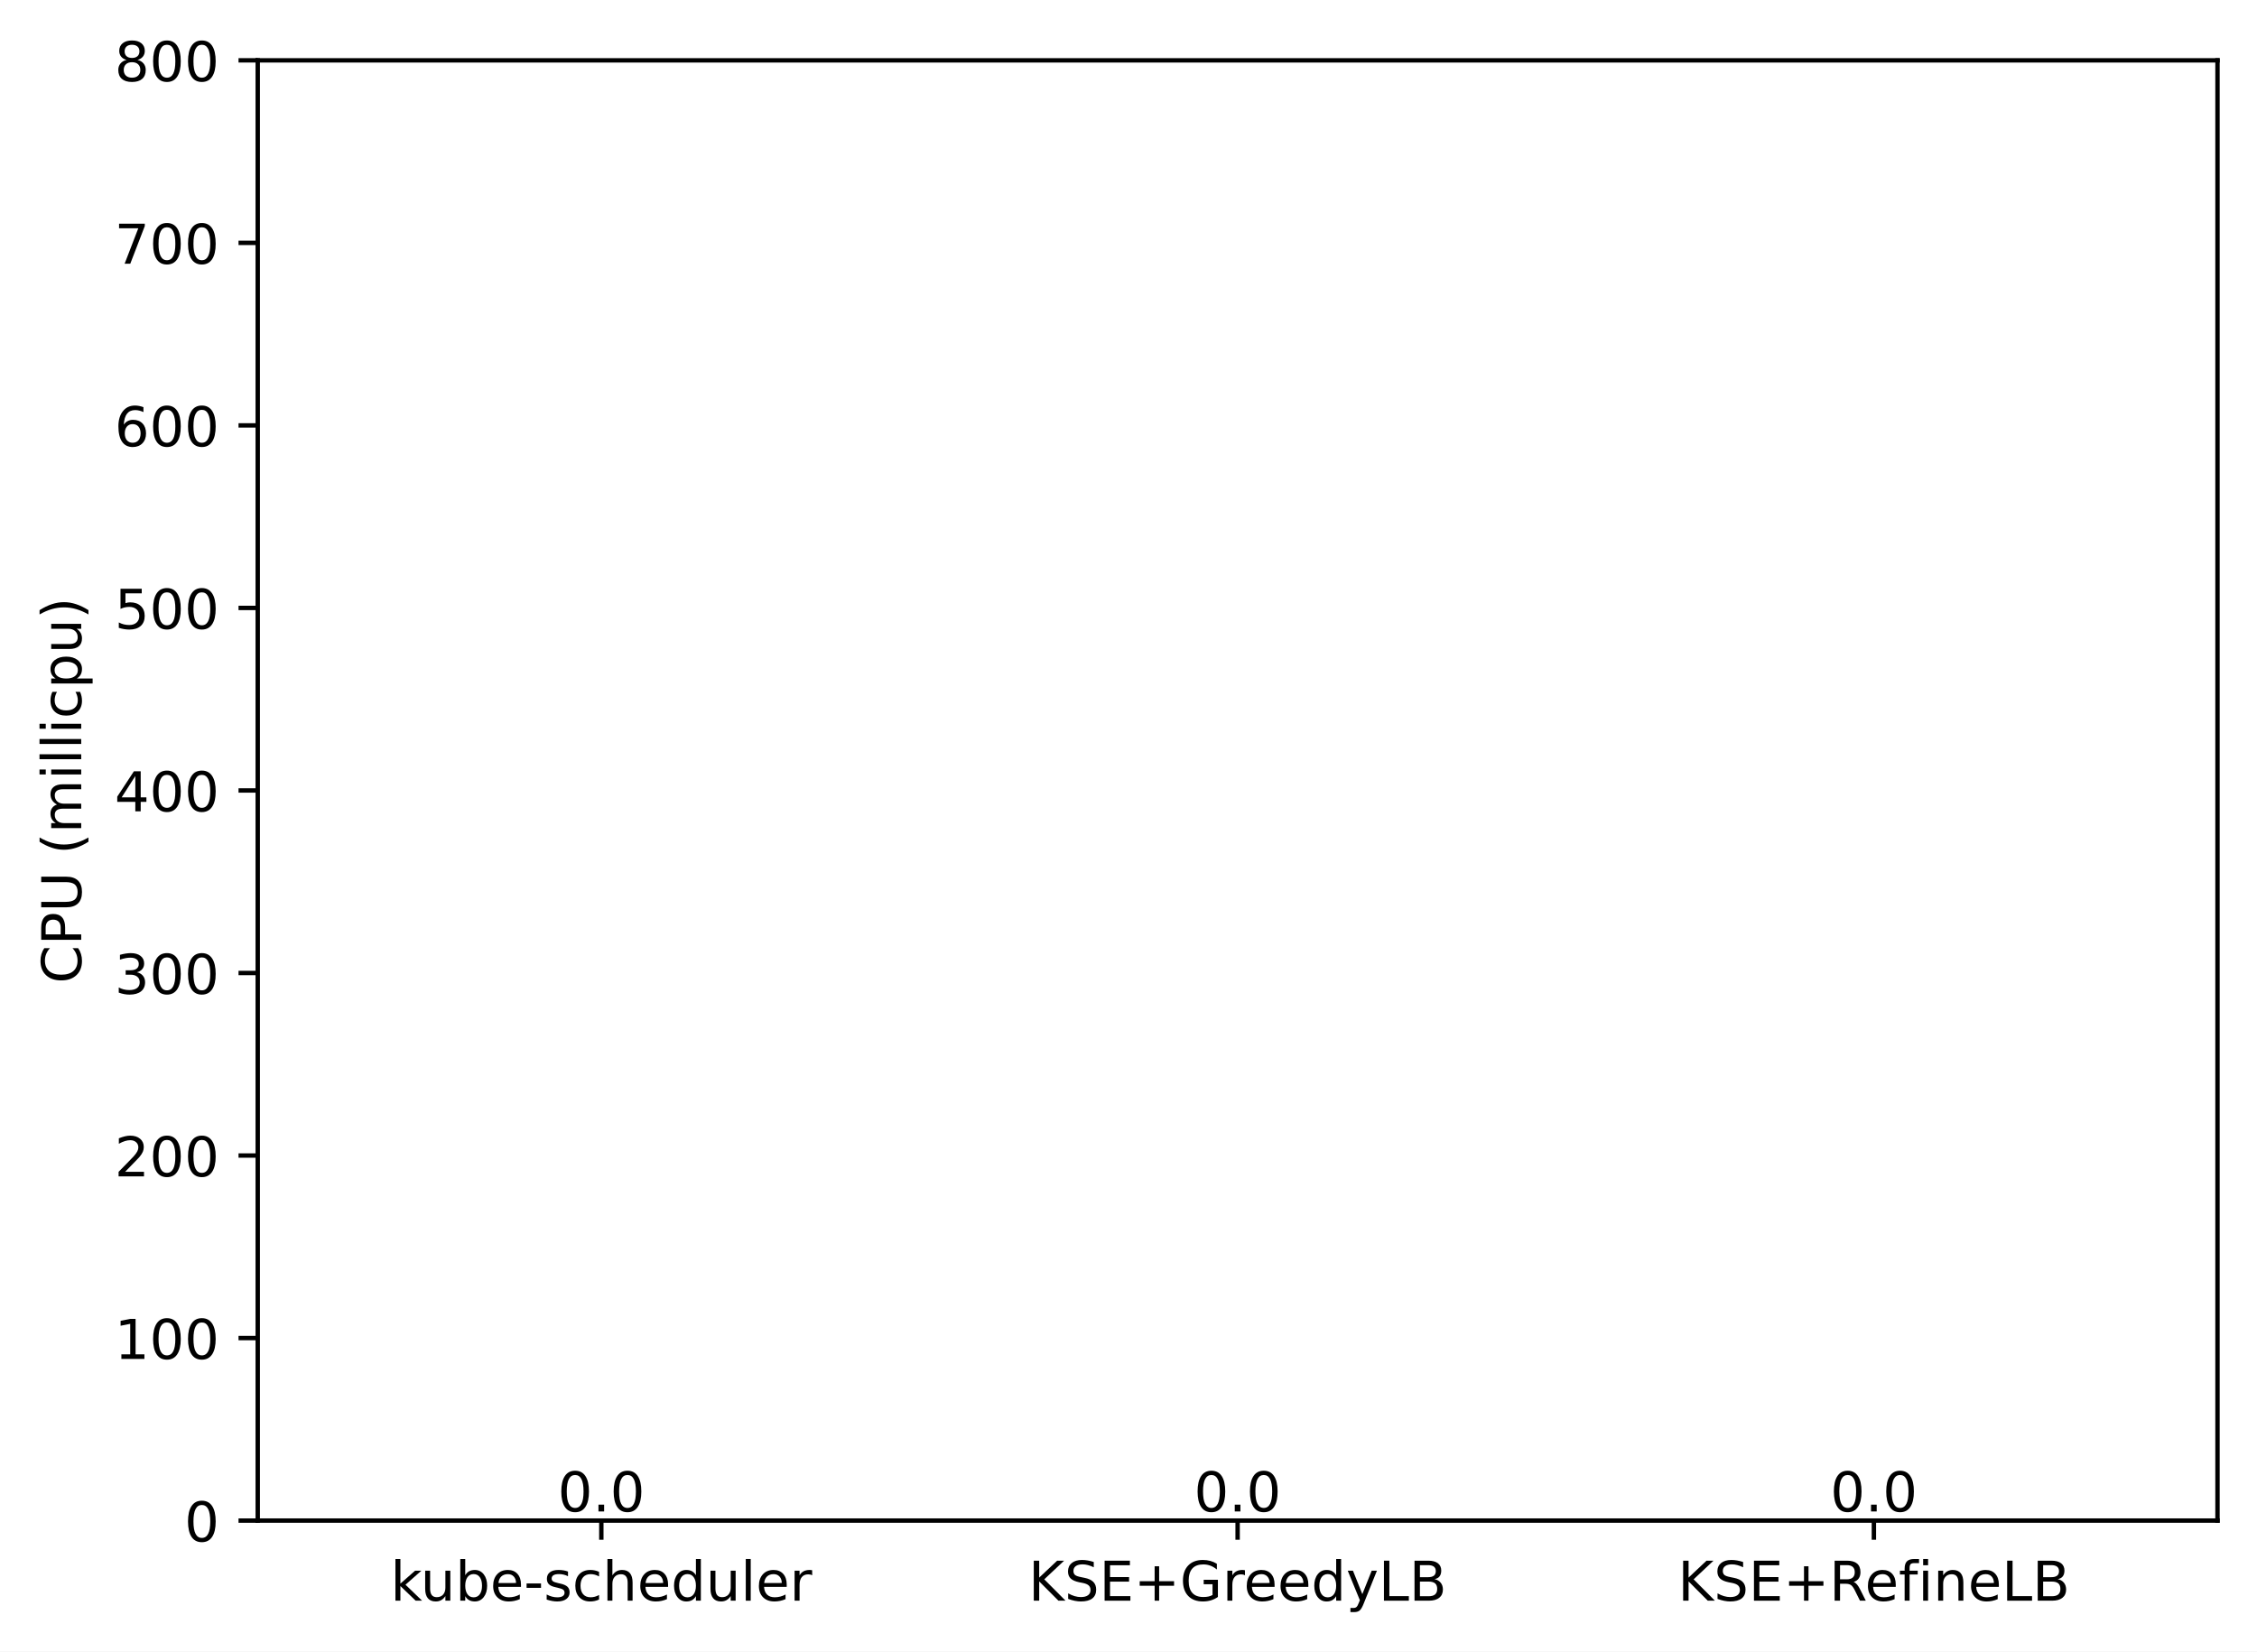
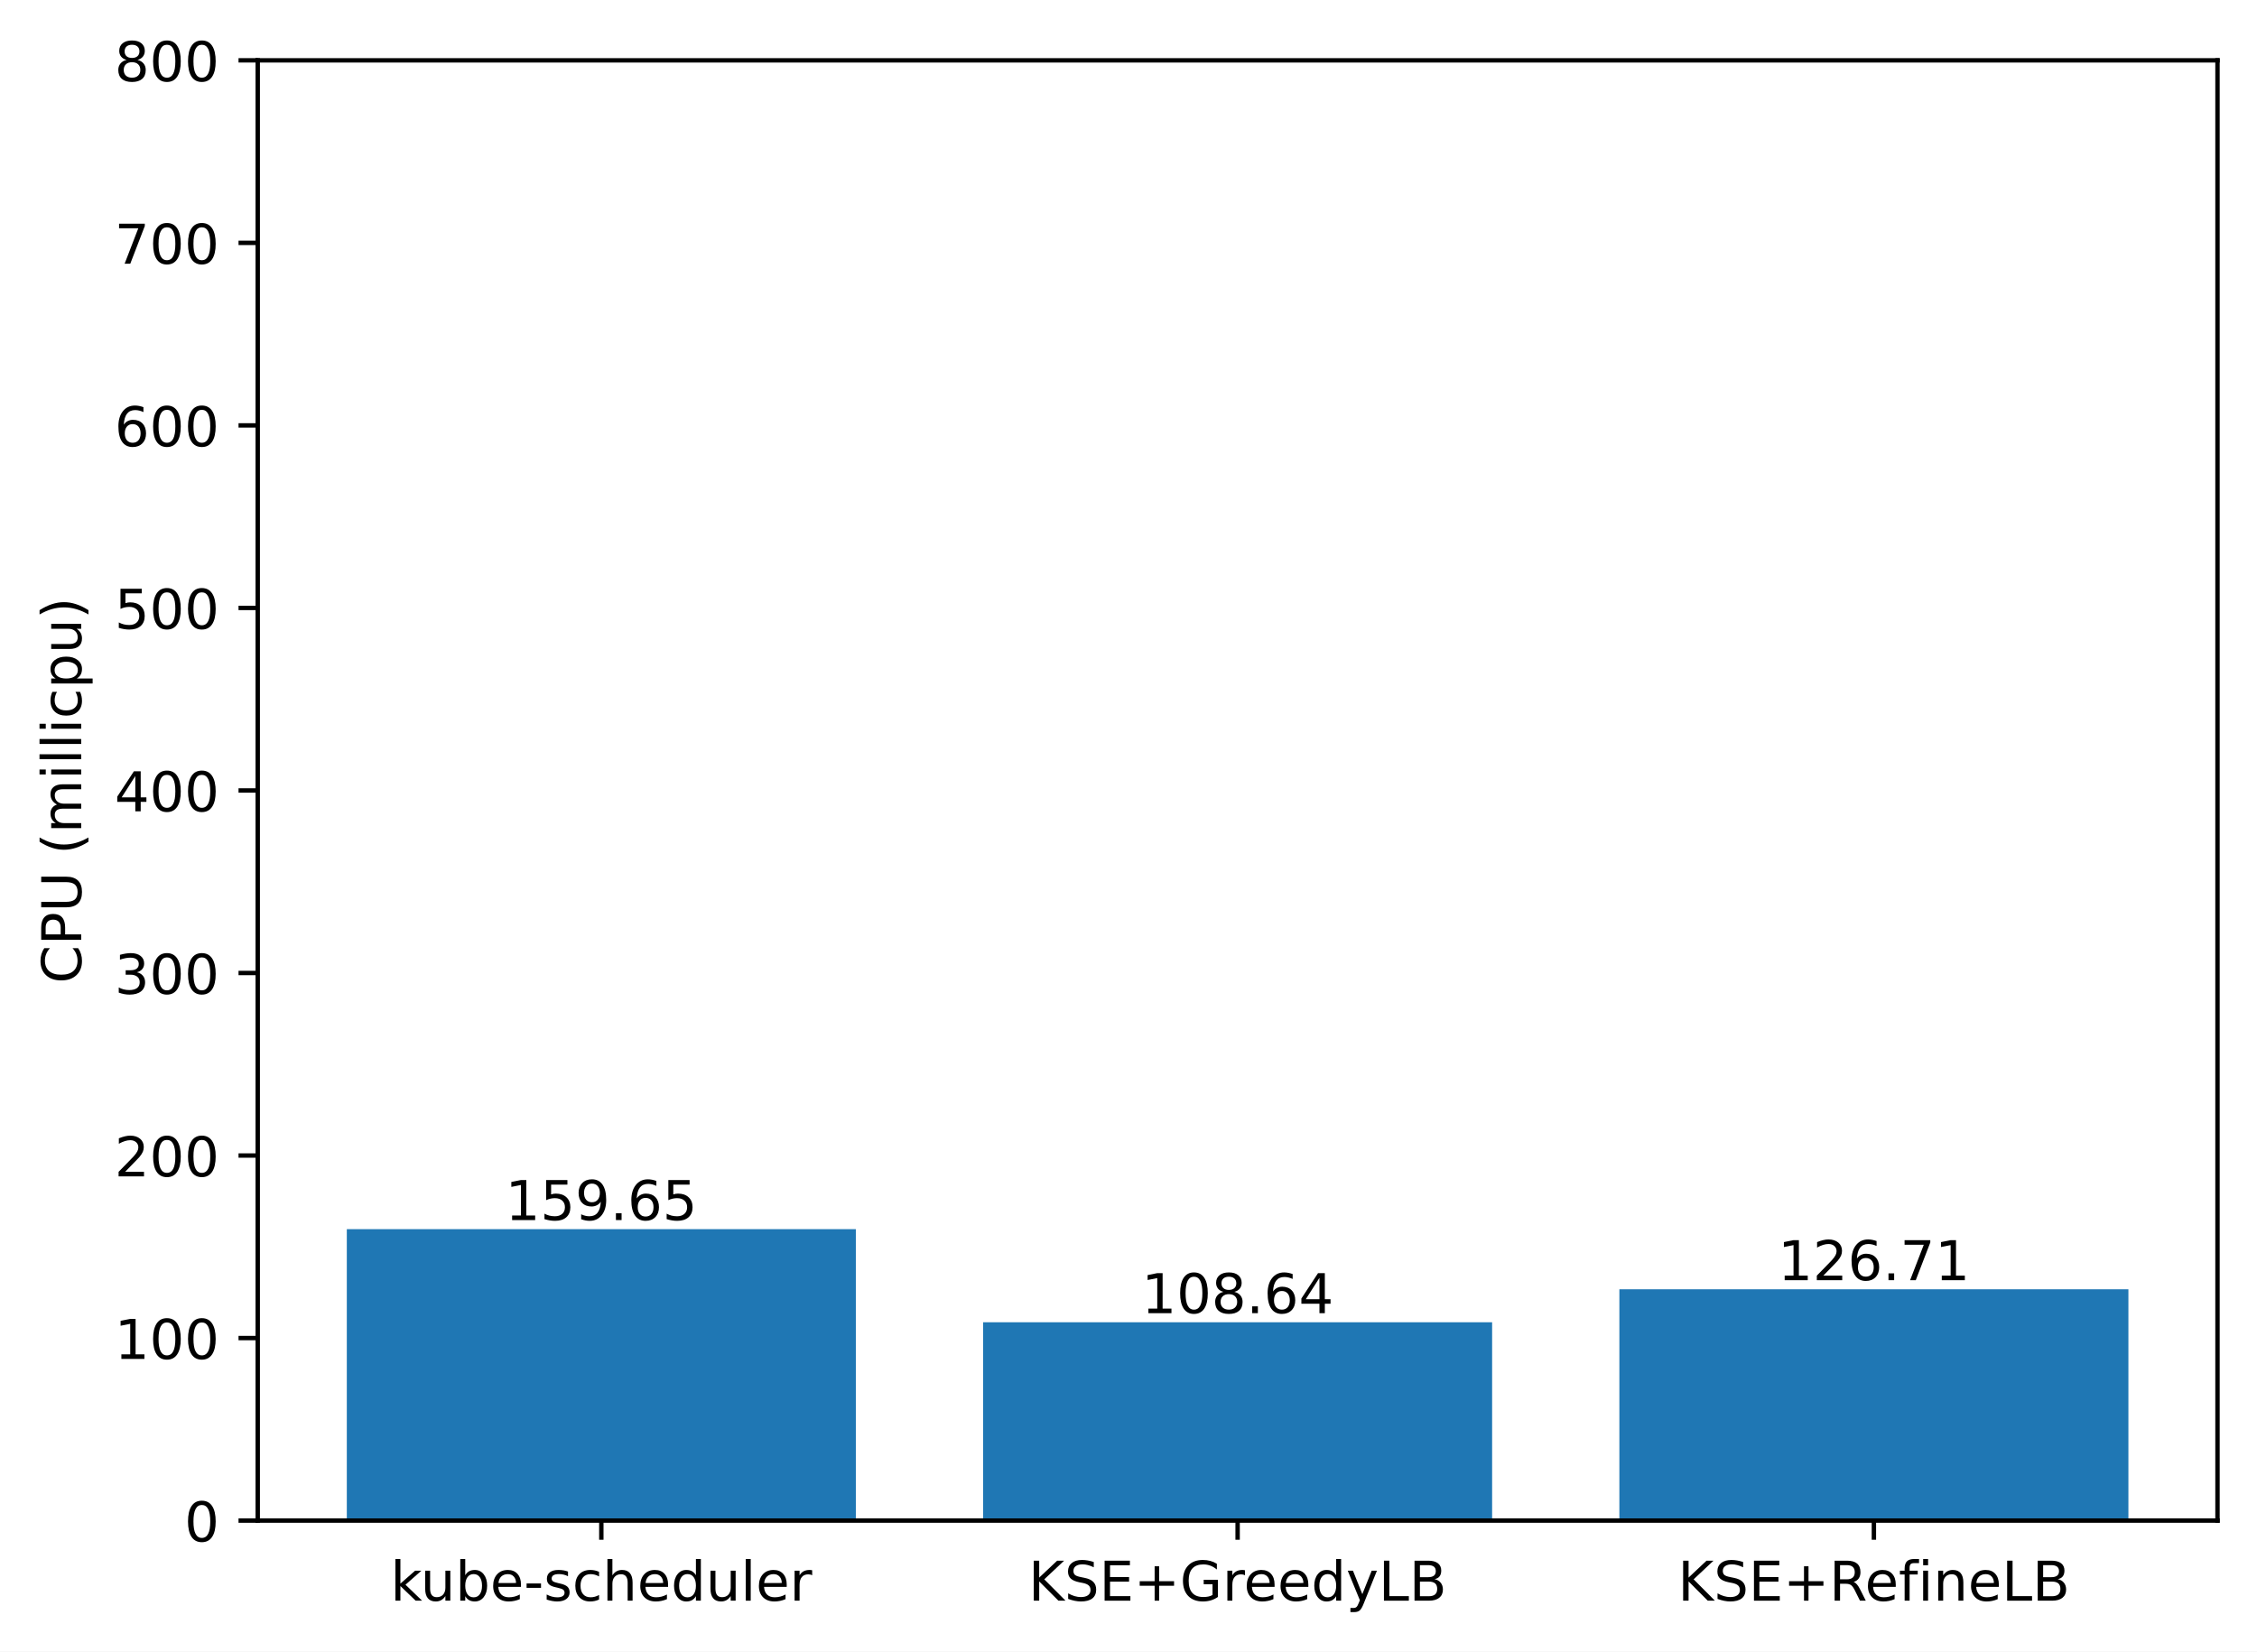
<svg xmlns="http://www.w3.org/2000/svg" xmlns:xlink="http://www.w3.org/1999/xlink" width="411.286pt" height="300.989pt" viewBox="0 0 411.286 300.989" version="1.1">
  <defs>
    <style type="text/css">*{stroke-linejoin: round; stroke-linecap: butt}</style>
  </defs>
  <g id="figure_1">
    <g id="patch_1">
      <path d="M 0 300.989  L 411.286 300.989  L 411.286 0  L 0 0  z " style="fill: #ffffff" />
    </g>
    <g id="axes_1">
      <g id="patch_2">
        <path d="M 46.966 277.111  L 404.086 277.111  L 404.086 10.999  L 46.966 10.999  z " style="fill: #ffffff" />
      </g>
      <g id="patch_3">
-         <path d="M 63.198 277.111  L 155.957 277.111  L 155.957 277.111  L 63.198 277.111  z " clip-path="url(#p67e3420549)" style="fill: #1f77b4" />
+         <path d="M 63.198 277.111  L 155.957 277.111  L 155.957 224.005  L 63.198 224.005  z " clip-path="url(#p31a7a16aee)" style="fill: #1f77b4" />
      </g>
      <g id="patch_4">
-         <path d="M 179.146 277.111  L 271.905 277.111  L 271.905 277.111  L 179.146 277.111  z " clip-path="url(#p67e3420549)" style="fill: #1f77b4" />
+         <path d="M 179.146 277.111  L 271.905 277.111  L 271.905 240.973  L 179.146 240.973  z " clip-path="url(#p31a7a16aee)" style="fill: #1f77b4" />
      </g>
      <g id="patch_5">
-         <path d="M 295.094 277.111  L 387.853 277.111  L 387.853 277.111  L 295.094 277.111  z " clip-path="url(#p67e3420549)" style="fill: #1f77b4" />
+         <path d="M 295.094 277.111  L 387.853 277.111  L 387.853 234.962  L 295.094 234.962  z " clip-path="url(#p31a7a16aee)" style="fill: #1f77b4" />
      </g>
      <g id="matplotlib.axis_1">
        <g id="xtick_1">
          <g id="line2d_1">
            <defs>
-               <path id="m4017260589" d="M 0 0  L 0 3.5  " style="stroke: #000000; stroke-width: 0.8" />
+               <path id="m5f2af4ad86" d="M 0 0  L 0 3.5  " style="stroke: #000000; stroke-width: 0.8" />
            </defs>
            <g>
-               <use xlink:href="#m4017260589" x="109.578" y="277.111" style="stroke: #000000; stroke-width: 0.8" />
+               <use xlink:href="#m5f2af4ad86" x="109.578" y="277.111" style="stroke: #000000; stroke-width: 0.8" />
            </g>
          </g>
          <g id="text_1">
            <g transform="translate(71.15179 291.7097)scale(0.1 -0.1)">
              <defs>
                <path id="DejaVuSans-6b" d="M 581 4863  L 1159 4863  L 1159 1991  L 2875 3500  L 3609 3500  L 1753 1863  L 3688 0  L 2938 0  L 1159 1709  L 1159 0  L 581 0  L 581 4863  z " transform="scale(0.015625)" />
                <path id="DejaVuSans-75" d="M 544 1381  L 544 3500  L 1119 3500  L 1119 1403  Q 1119 906 1312 657  Q 1506 409 1894 409  Q 2359 409 2629 706  Q 2900 1003 2900 1516  L 2900 3500  L 3475 3500  L 3475 0  L 2900 0  L 2900 538  Q 2691 219 2414 64  Q 2138 -91 1772 -91  Q 1169 -91 856 284  Q 544 659 544 1381  z M 1991 3584  L 1991 3584  z " transform="scale(0.015625)" />
                <path id="DejaVuSans-62" d="M 3116 1747  Q 3116 2381 2855 2742  Q 2594 3103 2138 3103  Q 1681 3103 1420 2742  Q 1159 2381 1159 1747  Q 1159 1113 1420 752  Q 1681 391 2138 391  Q 2594 391 2855 752  Q 3116 1113 3116 1747  z M 1159 2969  Q 1341 3281 1617 3432  Q 1894 3584 2278 3584  Q 2916 3584 3314 3078  Q 3713 2572 3713 1747  Q 3713 922 3314 415  Q 2916 -91 2278 -91  Q 1894 -91 1617 61  Q 1341 213 1159 525  L 1159 0  L 581 0  L 581 4863  L 1159 4863  L 1159 2969  z " transform="scale(0.015625)" />
                <path id="DejaVuSans-65" d="M 3597 1894  L 3597 1613  L 953 1613  Q 991 1019 1311 708  Q 1631 397 2203 397  Q 2534 397 2845 478  Q 3156 559 3463 722  L 3463 178  Q 3153 47 2828 -22  Q 2503 -91 2169 -91  Q 1331 -91 842 396  Q 353 884 353 1716  Q 353 2575 817 3079  Q 1281 3584 2069 3584  Q 2775 3584 3186 3129  Q 3597 2675 3597 1894  z M 3022 2063  Q 3016 2534 2758 2815  Q 2500 3097 2075 3097  Q 1594 3097 1305 2825  Q 1016 2553 972 2059  L 3022 2063  z " transform="scale(0.015625)" />
                <path id="DejaVuSans-2d" d="M 313 2009  L 1997 2009  L 1997 1497  L 313 1497  L 313 2009  z " transform="scale(0.015625)" />
                <path id="DejaVuSans-73" d="M 2834 3397  L 2834 2853  Q 2591 2978 2328 3040  Q 2066 3103 1784 3103  Q 1356 3103 1142 2972  Q 928 2841 928 2578  Q 928 2378 1081 2264  Q 1234 2150 1697 2047  L 1894 2003  Q 2506 1872 2764 1633  Q 3022 1394 3022 966  Q 3022 478 2636 193  Q 2250 -91 1575 -91  Q 1294 -91 989 -36  Q 684 19 347 128  L 347 722  Q 666 556 975 473  Q 1284 391 1588 391  Q 1994 391 2212 530  Q 2431 669 2431 922  Q 2431 1156 2273 1281  Q 2116 1406 1581 1522  L 1381 1569  Q 847 1681 609 1914  Q 372 2147 372 2553  Q 372 3047 722 3315  Q 1072 3584 1716 3584  Q 2034 3584 2315 3537  Q 2597 3491 2834 3397  z " transform="scale(0.015625)" />
                <path id="DejaVuSans-63" d="M 3122 3366  L 3122 2828  Q 2878 2963 2633 3030  Q 2388 3097 2138 3097  Q 1578 3097 1268 2742  Q 959 2388 959 1747  Q 959 1106 1268 751  Q 1578 397 2138 397  Q 2388 397 2633 464  Q 2878 531 3122 666  L 3122 134  Q 2881 22 2623 -34  Q 2366 -91 2075 -91  Q 1284 -91 818 406  Q 353 903 353 1747  Q 353 2603 823 3093  Q 1294 3584 2113 3584  Q 2378 3584 2631 3529  Q 2884 3475 3122 3366  z " transform="scale(0.015625)" />
                <path id="DejaVuSans-68" d="M 3513 2113  L 3513 0  L 2938 0  L 2938 2094  Q 2938 2591 2744 2837  Q 2550 3084 2163 3084  Q 1697 3084 1428 2787  Q 1159 2491 1159 1978  L 1159 0  L 581 0  L 581 4863  L 1159 4863  L 1159 2956  Q 1366 3272 1645 3428  Q 1925 3584 2291 3584  Q 2894 3584 3203 3211  Q 3513 2838 3513 2113  z " transform="scale(0.015625)" />
                <path id="DejaVuSans-64" d="M 2906 2969  L 2906 4863  L 3481 4863  L 3481 0  L 2906 0  L 2906 525  Q 2725 213 2448 61  Q 2172 -91 1784 -91  Q 1150 -91 751 415  Q 353 922 353 1747  Q 353 2572 751 3078  Q 1150 3584 1784 3584  Q 2172 3584 2448 3432  Q 2725 3281 2906 2969  z M 947 1747  Q 947 1113 1208 752  Q 1469 391 1925 391  Q 2381 391 2643 752  Q 2906 1113 2906 1747  Q 2906 2381 2643 2742  Q 2381 3103 1925 3103  Q 1469 3103 1208 2742  Q 947 2381 947 1747  z " transform="scale(0.015625)" />
                <path id="DejaVuSans-6c" d="M 603 4863  L 1178 4863  L 1178 0  L 603 0  L 603 4863  z " transform="scale(0.015625)" />
                <path id="DejaVuSans-72" d="M 2631 2963  Q 2534 3019 2420 3045  Q 2306 3072 2169 3072  Q 1681 3072 1420 2755  Q 1159 2438 1159 1844  L 1159 0  L 581 0  L 581 3500  L 1159 3500  L 1159 2956  Q 1341 3275 1631 3429  Q 1922 3584 2338 3584  Q 2397 3584 2469 3576  Q 2541 3569 2628 3553  L 2631 2963  z " transform="scale(0.015625)" />
              </defs>
              <use xlink:href="#DejaVuSans-6b" />
              <use xlink:href="#DejaVuSans-75" x="54.785" />
              <use xlink:href="#DejaVuSans-62" x="118.164" />
              <use xlink:href="#DejaVuSans-65" x="181.641" />
              <use xlink:href="#DejaVuSans-2d" x="243.164" />
              <use xlink:href="#DejaVuSans-73" x="279.248" />
              <use xlink:href="#DejaVuSans-63" x="331.348" />
              <use xlink:href="#DejaVuSans-68" x="386.328" />
              <use xlink:href="#DejaVuSans-65" x="449.707" />
              <use xlink:href="#DejaVuSans-64" x="511.23" />
              <use xlink:href="#DejaVuSans-75" x="574.707" />
              <use xlink:href="#DejaVuSans-6c" x="638.086" />
              <use xlink:href="#DejaVuSans-65" x="665.869" />
              <use xlink:href="#DejaVuSans-72" x="727.393" />
            </g>
          </g>
        </g>
        <g id="xtick_2">
          <g id="line2d_2">
            <g>
-               <use xlink:href="#m4017260589" x="225.526" y="277.111" style="stroke: #000000; stroke-width: 0.8" />
+               <use xlink:href="#m5f2af4ad86" x="225.526" y="277.111" style="stroke: #000000; stroke-width: 0.8" />
            </g>
          </g>
          <g id="text_2">
            <g transform="translate(187.403 291.7097)scale(0.1 -0.1)">
              <defs>
                <path id="DejaVuSans-4b" d="M 628 4666  L 1259 4666  L 1259 2694  L 3353 4666  L 4166 4666  L 1850 2491  L 4331 0  L 3500 0  L 1259 2247  L 1259 0  L 628 0  L 628 4666  z " transform="scale(0.015625)" />
                <path id="DejaVuSans-53" d="M 3425 4513  L 3425 3897  Q 3066 4069 2747 4153  Q 2428 4238 2131 4238  Q 1616 4238 1336 4038  Q 1056 3838 1056 3469  Q 1056 3159 1242 3001  Q 1428 2844 1947 2747  L 2328 2669  Q 3034 2534 3370 2195  Q 3706 1856 3706 1288  Q 3706 609 3251 259  Q 2797 -91 1919 -91  Q 1588 -91 1214 -16  Q 841 59 441 206  L 441 856  Q 825 641 1194 531  Q 1563 422 1919 422  Q 2459 422 2753 634  Q 3047 847 3047 1241  Q 3047 1584 2836 1778  Q 2625 1972 2144 2069  L 1759 2144  Q 1053 2284 737 2584  Q 422 2884 422 3419  Q 422 4038 858 4394  Q 1294 4750 2059 4750  Q 2388 4750 2728 4690  Q 3069 4631 3425 4513  z " transform="scale(0.015625)" />
                <path id="DejaVuSans-45" d="M 628 4666  L 3578 4666  L 3578 4134  L 1259 4134  L 1259 2753  L 3481 2753  L 3481 2222  L 1259 2222  L 1259 531  L 3634 531  L 3634 0  L 628 0  L 628 4666  z " transform="scale(0.015625)" />
                <path id="DejaVuSans-2b" d="M 2944 4013  L 2944 2272  L 4684 2272  L 4684 1741  L 2944 1741  L 2944 0  L 2419 0  L 2419 1741  L 678 1741  L 678 2272  L 2419 2272  L 2419 4013  L 2944 4013  z " transform="scale(0.015625)" />
                <path id="DejaVuSans-47" d="M 3809 666  L 3809 1919  L 2778 1919  L 2778 2438  L 4434 2438  L 4434 434  Q 4069 175 3628 42  Q 3188 -91 2688 -91  Q 1594 -91 976 548  Q 359 1188 359 2328  Q 359 3472 976 4111  Q 1594 4750 2688 4750  Q 3144 4750 3555 4637  Q 3966 4525 4313 4306  L 4313 3634  Q 3963 3931 3569 4081  Q 3175 4231 2741 4231  Q 1884 4231 1454 3753  Q 1025 3275 1025 2328  Q 1025 1384 1454 906  Q 1884 428 2741 428  Q 3075 428 3337 486  Q 3600 544 3809 666  z " transform="scale(0.015625)" />
                <path id="DejaVuSans-79" d="M 2059 -325  Q 1816 -950 1584 -1140  Q 1353 -1331 966 -1331  L 506 -1331  L 506 -850  L 844 -850  Q 1081 -850 1212 -737  Q 1344 -625 1503 -206  L 1606 56  L 191 3500  L 800 3500  L 1894 763  L 2988 3500  L 3597 3500  L 2059 -325  z " transform="scale(0.015625)" />
                <path id="DejaVuSans-4c" d="M 628 4666  L 1259 4666  L 1259 531  L 3531 531  L 3531 0  L 628 0  L 628 4666  z " transform="scale(0.015625)" />
                <path id="DejaVuSans-42" d="M 1259 2228  L 1259 519  L 2272 519  Q 2781 519 3026 730  Q 3272 941 3272 1375  Q 3272 1813 3026 2020  Q 2781 2228 2272 2228  L 1259 2228  z M 1259 4147  L 1259 2741  L 2194 2741  Q 2656 2741 2882 2914  Q 3109 3088 3109 3444  Q 3109 3797 2882 3972  Q 2656 4147 2194 4147  L 1259 4147  z M 628 4666  L 2241 4666  Q 2963 4666 3353 4366  Q 3744 4066 3744 3513  Q 3744 3084 3544 2831  Q 3344 2578 2956 2516  Q 3422 2416 3680 2098  Q 3938 1781 3938 1306  Q 3938 681 3513 340  Q 3088 0 2303 0  L 628 0  L 628 4666  z " transform="scale(0.015625)" />
              </defs>
              <use xlink:href="#DejaVuSans-4b" />
              <use xlink:href="#DejaVuSans-53" x="65.576" />
              <use xlink:href="#DejaVuSans-45" x="129.053" />
              <use xlink:href="#DejaVuSans-2b" x="192.236" />
              <use xlink:href="#DejaVuSans-47" x="276.025" />
              <use xlink:href="#DejaVuSans-72" x="353.516" />
              <use xlink:href="#DejaVuSans-65" x="392.379" />
              <use xlink:href="#DejaVuSans-65" x="453.902" />
              <use xlink:href="#DejaVuSans-64" x="515.426" />
              <use xlink:href="#DejaVuSans-79" x="578.902" />
              <use xlink:href="#DejaVuSans-4c" x="638.082" />
              <use xlink:href="#DejaVuSans-42" x="693.795" />
            </g>
          </g>
        </g>
        <g id="xtick_3">
          <g id="line2d_3">
            <g>
-               <use xlink:href="#m4017260589" x="341.474" y="277.111" style="stroke: #000000; stroke-width: 0.8" />
+               <use xlink:href="#m5f2af4ad86" x="341.474" y="277.111" style="stroke: #000000; stroke-width: 0.8" />
            </g>
          </g>
          <g id="text_3">
            <g transform="translate(305.7346 291.7097)scale(0.1 -0.1)">
              <defs>
                <path id="DejaVuSans-52" d="M 2841 2188  Q 3044 2119 3236 1894  Q 3428 1669 3622 1275  L 4263 0  L 3584 0  L 2988 1197  Q 2756 1666 2539 1819  Q 2322 1972 1947 1972  L 1259 1972  L 1259 0  L 628 0  L 628 4666  L 2053 4666  Q 2853 4666 3247 4331  Q 3641 3997 3641 3322  Q 3641 2881 3436 2590  Q 3231 2300 2841 2188  z M 1259 4147  L 1259 2491  L 2053 2491  Q 2509 2491 2742 2702  Q 2975 2913 2975 3322  Q 2975 3731 2742 3939  Q 2509 4147 2053 4147  L 1259 4147  z " transform="scale(0.015625)" />
                <path id="DejaVuSans-66" d="M 2375 4863  L 2375 4384  L 1825 4384  Q 1516 4384 1395 4259  Q 1275 4134 1275 3809  L 1275 3500  L 2222 3500  L 2222 3053  L 1275 3053  L 1275 0  L 697 0  L 697 3053  L 147 3053  L 147 3500  L 697 3500  L 697 3744  Q 697 4328 969 4595  Q 1241 4863 1831 4863  L 2375 4863  z " transform="scale(0.015625)" />
                <path id="DejaVuSans-69" d="M 603 3500  L 1178 3500  L 1178 0  L 603 0  L 603 3500  z M 603 4863  L 1178 4863  L 1178 4134  L 603 4134  L 603 4863  z " transform="scale(0.015625)" />
                <path id="DejaVuSans-6e" d="M 3513 2113  L 3513 0  L 2938 0  L 2938 2094  Q 2938 2591 2744 2837  Q 2550 3084 2163 3084  Q 1697 3084 1428 2787  Q 1159 2491 1159 1978  L 1159 0  L 581 0  L 581 3500  L 1159 3500  L 1159 2956  Q 1366 3272 1645 3428  Q 1925 3584 2291 3584  Q 2894 3584 3203 3211  Q 3513 2838 3513 2113  z " transform="scale(0.015625)" />
              </defs>
              <use xlink:href="#DejaVuSans-4b" />
              <use xlink:href="#DejaVuSans-53" x="65.576" />
              <use xlink:href="#DejaVuSans-45" x="129.053" />
              <use xlink:href="#DejaVuSans-2b" x="192.236" />
              <use xlink:href="#DejaVuSans-52" x="276.025" />
              <use xlink:href="#DejaVuSans-65" x="341.008" />
              <use xlink:href="#DejaVuSans-66" x="402.531" />
              <use xlink:href="#DejaVuSans-69" x="437.736" />
              <use xlink:href="#DejaVuSans-6e" x="465.52" />
              <use xlink:href="#DejaVuSans-65" x="528.898" />
              <use xlink:href="#DejaVuSans-4c" x="590.422" />
              <use xlink:href="#DejaVuSans-42" x="646.135" />
            </g>
          </g>
        </g>
      </g>
      <g id="matplotlib.axis_2">
        <g id="ytick_1">
          <g id="line2d_4">
            <defs>
-               <path id="m60c29e7e65" d="M 0 0  L -3.5 0  " style="stroke: #000000; stroke-width: 0.8" />
+               <path id="m726d2b0b70" d="M 0 0  L -3.5 0  " style="stroke: #000000; stroke-width: 0.8" />
            </defs>
            <g>
-               <use xlink:href="#m60c29e7e65" x="46.966" y="277.111" style="stroke: #000000; stroke-width: 0.8" />
+               <use xlink:href="#m726d2b0b70" x="46.966" y="277.111" style="stroke: #000000; stroke-width: 0.8" />
            </g>
          </g>
          <g id="text_4">
            <g transform="translate(33.60312 280.9104)scale(0.1 -0.1)">
              <defs>
                <path id="DejaVuSans-30" d="M 2034 4250  Q 1547 4250 1301 3770  Q 1056 3291 1056 2328  Q 1056 1369 1301 889  Q 1547 409 2034 409  Q 2525 409 2770 889  Q 3016 1369 3016 2328  Q 3016 3291 2770 3770  Q 2525 4250 2034 4250  z M 2034 4750  Q 2819 4750 3233 4129  Q 3647 3509 3647 2328  Q 3647 1150 3233 529  Q 2819 -91 2034 -91  Q 1250 -91 836 529  Q 422 1150 422 2328  Q 422 3509 836 4129  Q 1250 4750 2034 4750  z " transform="scale(0.015625)" />
              </defs>
              <use xlink:href="#DejaVuSans-30" />
            </g>
          </g>
        </g>
        <g id="ytick_2">
          <g id="line2d_5">
            <g>
-               <use xlink:href="#m60c29e7e65" x="46.966" y="243.847" style="stroke: #000000; stroke-width: 0.8" />
+               <use xlink:href="#m726d2b0b70" x="46.966" y="243.847" style="stroke: #000000; stroke-width: 0.8" />
            </g>
          </g>
          <g id="text_5">
            <g transform="translate(20.87813 247.6464)scale(0.1 -0.1)">
              <defs>
                <path id="DejaVuSans-31" d="M 794 531  L 1825 531  L 1825 4091  L 703 3866  L 703 4441  L 1819 4666  L 2450 4666  L 2450 531  L 3481 531  L 3481 0  L 794 0  L 794 531  z " transform="scale(0.015625)" />
              </defs>
              <use xlink:href="#DejaVuSans-31" />
              <use xlink:href="#DejaVuSans-30" x="63.623" />
              <use xlink:href="#DejaVuSans-30" x="127.246" />
            </g>
          </g>
        </g>
        <g id="ytick_3">
          <g id="line2d_6">
            <g>
-               <use xlink:href="#m60c29e7e65" x="46.966" y="210.583" style="stroke: #000000; stroke-width: 0.8" />
+               <use xlink:href="#m726d2b0b70" x="46.966" y="210.583" style="stroke: #000000; stroke-width: 0.8" />
            </g>
          </g>
          <g id="text_6">
            <g transform="translate(20.87813 214.3824)scale(0.1 -0.1)">
              <defs>
                <path id="DejaVuSans-32" d="M 1228 531  L 3431 531  L 3431 0  L 469 0  L 469 531  Q 828 903 1448 1529  Q 2069 2156 2228 2338  Q 2531 2678 2651 2914  Q 2772 3150 2772 3378  Q 2772 3750 2511 3984  Q 2250 4219 1831 4219  Q 1534 4219 1204 4116  Q 875 4013 500 3803  L 500 4441  Q 881 4594 1212 4672  Q 1544 4750 1819 4750  Q 2544 4750 2975 4387  Q 3406 4025 3406 3419  Q 3406 3131 3298 2873  Q 3191 2616 2906 2266  Q 2828 2175 2409 1742  Q 1991 1309 1228 531  z " transform="scale(0.015625)" />
              </defs>
              <use xlink:href="#DejaVuSans-32" />
              <use xlink:href="#DejaVuSans-30" x="63.623" />
              <use xlink:href="#DejaVuSans-30" x="127.246" />
            </g>
          </g>
        </g>
        <g id="ytick_4">
          <g id="line2d_7">
            <g>
-               <use xlink:href="#m60c29e7e65" x="46.966" y="177.319" style="stroke: #000000; stroke-width: 0.8" />
+               <use xlink:href="#m726d2b0b70" x="46.966" y="177.319" style="stroke: #000000; stroke-width: 0.8" />
            </g>
          </g>
          <g id="text_7">
            <g transform="translate(20.87813 181.1184)scale(0.1 -0.1)">
              <defs>
                <path id="DejaVuSans-33" d="M 2597 2516  Q 3050 2419 3304 2112  Q 3559 1806 3559 1356  Q 3559 666 3084 287  Q 2609 -91 1734 -91  Q 1441 -91 1130 -33  Q 819 25 488 141  L 488 750  Q 750 597 1062 519  Q 1375 441 1716 441  Q 2309 441 2620 675  Q 2931 909 2931 1356  Q 2931 1769 2642 2001  Q 2353 2234 1838 2234  L 1294 2234  L 1294 2753  L 1863 2753  Q 2328 2753 2575 2939  Q 2822 3125 2822 3475  Q 2822 3834 2567 4026  Q 2313 4219 1838 4219  Q 1578 4219 1281 4162  Q 984 4106 628 3988  L 628 4550  Q 988 4650 1302 4700  Q 1616 4750 1894 4750  Q 2613 4750 3031 4423  Q 3450 4097 3450 3541  Q 3450 3153 3228 2886  Q 3006 2619 2597 2516  z " transform="scale(0.015625)" />
              </defs>
              <use xlink:href="#DejaVuSans-33" />
              <use xlink:href="#DejaVuSans-30" x="63.623" />
              <use xlink:href="#DejaVuSans-30" x="127.246" />
            </g>
          </g>
        </g>
        <g id="ytick_5">
          <g id="line2d_8">
            <g>
-               <use xlink:href="#m60c29e7e65" x="46.966" y="144.055" style="stroke: #000000; stroke-width: 0.8" />
+               <use xlink:href="#m726d2b0b70" x="46.966" y="144.055" style="stroke: #000000; stroke-width: 0.8" />
            </g>
          </g>
          <g id="text_8">
            <g transform="translate(20.87813 147.8544)scale(0.1 -0.1)">
              <defs>
                <path id="DejaVuSans-34" d="M 2419 4116  L 825 1625  L 2419 1625  L 2419 4116  z M 2253 4666  L 3047 4666  L 3047 1625  L 3713 1625  L 3713 1100  L 3047 1100  L 3047 0  L 2419 0  L 2419 1100  L 313 1100  L 313 1709  L 2253 4666  z " transform="scale(0.015625)" />
              </defs>
              <use xlink:href="#DejaVuSans-34" />
              <use xlink:href="#DejaVuSans-30" x="63.623" />
              <use xlink:href="#DejaVuSans-30" x="127.246" />
            </g>
          </g>
        </g>
        <g id="ytick_6">
          <g id="line2d_9">
            <g>
-               <use xlink:href="#m60c29e7e65" x="46.966" y="110.791" style="stroke: #000000; stroke-width: 0.8" />
+               <use xlink:href="#m726d2b0b70" x="46.966" y="110.791" style="stroke: #000000; stroke-width: 0.8" />
            </g>
          </g>
          <g id="text_9">
            <g transform="translate(20.87813 114.5904)scale(0.1 -0.1)">
              <defs>
                <path id="DejaVuSans-35" d="M 691 4666  L 3169 4666  L 3169 4134  L 1269 4134  L 1269 2991  Q 1406 3038 1543 3061  Q 1681 3084 1819 3084  Q 2600 3084 3056 2656  Q 3513 2228 3513 1497  Q 3513 744 3044 326  Q 2575 -91 1722 -91  Q 1428 -91 1123 -41  Q 819 9 494 109  L 494 744  Q 775 591 1075 516  Q 1375 441 1709 441  Q 2250 441 2565 725  Q 2881 1009 2881 1497  Q 2881 1984 2565 2268  Q 2250 2553 1709 2553  Q 1456 2553 1204 2497  Q 953 2441 691 2322  L 691 4666  z " transform="scale(0.015625)" />
              </defs>
              <use xlink:href="#DejaVuSans-35" />
              <use xlink:href="#DejaVuSans-30" x="63.623" />
              <use xlink:href="#DejaVuSans-30" x="127.246" />
            </g>
          </g>
        </g>
        <g id="ytick_7">
          <g id="line2d_10">
            <g>
-               <use xlink:href="#m60c29e7e65" x="46.966" y="77.527" style="stroke: #000000; stroke-width: 0.8" />
+               <use xlink:href="#m726d2b0b70" x="46.966" y="77.527" style="stroke: #000000; stroke-width: 0.8" />
            </g>
          </g>
          <g id="text_10">
            <g transform="translate(20.87813 81.32644)scale(0.1 -0.1)">
              <defs>
                <path id="DejaVuSans-36" d="M 2113 2584  Q 1688 2584 1439 2293  Q 1191 2003 1191 1497  Q 1191 994 1439 701  Q 1688 409 2113 409  Q 2538 409 2786 701  Q 3034 994 3034 1497  Q 3034 2003 2786 2293  Q 2538 2584 2113 2584  z M 3366 4563  L 3366 3988  Q 3128 4100 2886 4159  Q 2644 4219 2406 4219  Q 1781 4219 1451 3797  Q 1122 3375 1075 2522  Q 1259 2794 1537 2939  Q 1816 3084 2150 3084  Q 2853 3084 3261 2657  Q 3669 2231 3669 1497  Q 3669 778 3244 343  Q 2819 -91 2113 -91  Q 1303 -91 875 529  Q 447 1150 447 2328  Q 447 3434 972 4092  Q 1497 4750 2381 4750  Q 2619 4750 2861 4703  Q 3103 4656 3366 4563  z " transform="scale(0.015625)" />
              </defs>
              <use xlink:href="#DejaVuSans-36" />
              <use xlink:href="#DejaVuSans-30" x="63.623" />
              <use xlink:href="#DejaVuSans-30" x="127.246" />
            </g>
          </g>
        </g>
        <g id="ytick_8">
          <g id="line2d_11">
            <g>
-               <use xlink:href="#m60c29e7e65" x="46.966" y="44.263" style="stroke: #000000; stroke-width: 0.8" />
+               <use xlink:href="#m726d2b0b70" x="46.966" y="44.263" style="stroke: #000000; stroke-width: 0.8" />
            </g>
          </g>
          <g id="text_11">
            <g transform="translate(20.87813 48.06244)scale(0.1 -0.1)">
              <defs>
                <path id="DejaVuSans-37" d="M 525 4666  L 3525 4666  L 3525 4397  L 1831 0  L 1172 0  L 2766 4134  L 525 4134  L 525 4666  z " transform="scale(0.015625)" />
              </defs>
              <use xlink:href="#DejaVuSans-37" />
              <use xlink:href="#DejaVuSans-30" x="63.623" />
              <use xlink:href="#DejaVuSans-30" x="127.246" />
            </g>
          </g>
        </g>
        <g id="ytick_9">
          <g id="line2d_12">
            <g>
-               <use xlink:href="#m60c29e7e65" x="46.966" y="10.999" style="stroke: #000000; stroke-width: 0.8" />
+               <use xlink:href="#m726d2b0b70" x="46.966" y="10.999" style="stroke: #000000; stroke-width: 0.8" />
            </g>
          </g>
          <g id="text_12">
            <g transform="translate(20.87813 14.79844)scale(0.1 -0.1)">
              <defs>
                <path id="DejaVuSans-38" d="M 2034 2216  Q 1584 2216 1326 1975  Q 1069 1734 1069 1313  Q 1069 891 1326 650  Q 1584 409 2034 409  Q 2484 409 2743 651  Q 3003 894 3003 1313  Q 3003 1734 2745 1975  Q 2488 2216 2034 2216  z M 1403 2484  Q 997 2584 770 2862  Q 544 3141 544 3541  Q 544 4100 942 4425  Q 1341 4750 2034 4750  Q 2731 4750 3128 4425  Q 3525 4100 3525 3541  Q 3525 3141 3298 2862  Q 3072 2584 2669 2484  Q 3125 2378 3379 2068  Q 3634 1759 3634 1313  Q 3634 634 3220 271  Q 2806 -91 2034 -91  Q 1263 -91 848 271  Q 434 634 434 1313  Q 434 1759 690 2068  Q 947 2378 1403 2484  z M 1172 3481  Q 1172 3119 1398 2916  Q 1625 2713 2034 2713  Q 2441 2713 2670 2916  Q 2900 3119 2900 3481  Q 2900 3844 2670 4047  Q 2441 4250 2034 4250  Q 1625 4250 1398 4047  Q 1172 3844 1172 3481  z " transform="scale(0.015625)" />
              </defs>
              <use xlink:href="#DejaVuSans-38" />
              <use xlink:href="#DejaVuSans-30" x="63.623" />
              <use xlink:href="#DejaVuSans-30" x="127.246" />
            </g>
          </g>
        </g>
        <g id="text_13">
          <g transform="translate(14.79844 179.2302)rotate(-90)scale(0.1 -0.1)">
            <defs>
              <path id="DejaVuSans-43" d="M 4122 4306  L 4122 3641  Q 3803 3938 3442 4084  Q 3081 4231 2675 4231  Q 1875 4231 1450 3742  Q 1025 3253 1025 2328  Q 1025 1406 1450 917  Q 1875 428 2675 428  Q 3081 428 3442 575  Q 3803 722 4122 1019  L 4122 359  Q 3791 134 3420 21  Q 3050 -91 2638 -91  Q 1578 -91 968 557  Q 359 1206 359 2328  Q 359 3453 968 4101  Q 1578 4750 2638 4750  Q 3056 4750 3426 4639  Q 3797 4528 4122 4306  z " transform="scale(0.015625)" />
              <path id="DejaVuSans-50" d="M 1259 4147  L 1259 2394  L 2053 2394  Q 2494 2394 2734 2622  Q 2975 2850 2975 3272  Q 2975 3691 2734 3919  Q 2494 4147 2053 4147  L 1259 4147  z M 628 4666  L 2053 4666  Q 2838 4666 3239 4311  Q 3641 3956 3641 3272  Q 3641 2581 3239 2228  Q 2838 1875 2053 1875  L 1259 1875  L 1259 0  L 628 0  L 628 4666  z " transform="scale(0.015625)" />
              <path id="DejaVuSans-55" d="M 556 4666  L 1191 4666  L 1191 1831  Q 1191 1081 1462 751  Q 1734 422 2344 422  Q 2950 422 3222 751  Q 3494 1081 3494 1831  L 3494 4666  L 4128 4666  L 4128 1753  Q 4128 841 3676 375  Q 3225 -91 2344 -91  Q 1459 -91 1007 375  Q 556 841 556 1753  L 556 4666  z " transform="scale(0.015625)" />
              <path id="DejaVuSans-20" transform="scale(0.015625)" />
              <path id="DejaVuSans-28" d="M 1984 4856  Q 1566 4138 1362 3434  Q 1159 2731 1159 2009  Q 1159 1288 1364 580  Q 1569 -128 1984 -844  L 1484 -844  Q 1016 -109 783 600  Q 550 1309 550 2009  Q 550 2706 781 3412  Q 1013 4119 1484 4856  L 1984 4856  z " transform="scale(0.015625)" />
              <path id="DejaVuSans-6d" d="M 3328 2828  Q 3544 3216 3844 3400  Q 4144 3584 4550 3584  Q 5097 3584 5394 3201  Q 5691 2819 5691 2113  L 5691 0  L 5113 0  L 5113 2094  Q 5113 2597 4934 2840  Q 4756 3084 4391 3084  Q 3944 3084 3684 2787  Q 3425 2491 3425 1978  L 3425 0  L 2847 0  L 2847 2094  Q 2847 2600 2669 2842  Q 2491 3084 2119 3084  Q 1678 3084 1418 2786  Q 1159 2488 1159 1978  L 1159 0  L 581 0  L 581 3500  L 1159 3500  L 1159 2956  Q 1356 3278 1631 3431  Q 1906 3584 2284 3584  Q 2666 3584 2933 3390  Q 3200 3197 3328 2828  z " transform="scale(0.015625)" />
              <path id="DejaVuSans-70" d="M 1159 525  L 1159 -1331  L 581 -1331  L 581 3500  L 1159 3500  L 1159 2969  Q 1341 3281 1617 3432  Q 1894 3584 2278 3584  Q 2916 3584 3314 3078  Q 3713 2572 3713 1747  Q 3713 922 3314 415  Q 2916 -91 2278 -91  Q 1894 -91 1617 61  Q 1341 213 1159 525  z M 3116 1747  Q 3116 2381 2855 2742  Q 2594 3103 2138 3103  Q 1681 3103 1420 2742  Q 1159 2381 1159 1747  Q 1159 1113 1420 752  Q 1681 391 2138 391  Q 2594 391 2855 752  Q 3116 1113 3116 1747  z " transform="scale(0.015625)" />
              <path id="DejaVuSans-29" d="M 513 4856  L 1013 4856  Q 1481 4119 1714 3412  Q 1947 2706 1947 2009  Q 1947 1309 1714 600  Q 1481 -109 1013 -844  L 513 -844  Q 928 -128 1133 580  Q 1338 1288 1338 2009  Q 1338 2731 1133 3434  Q 928 4138 513 4856  z " transform="scale(0.015625)" />
            </defs>
            <use xlink:href="#DejaVuSans-43" />
            <use xlink:href="#DejaVuSans-50" x="69.824" />
            <use xlink:href="#DejaVuSans-55" x="130.127" />
            <use xlink:href="#DejaVuSans-20" x="203.32" />
            <use xlink:href="#DejaVuSans-28" x="235.107" />
            <use xlink:href="#DejaVuSans-6d" x="274.121" />
            <use xlink:href="#DejaVuSans-69" x="371.533" />
            <use xlink:href="#DejaVuSans-6c" x="399.316" />
            <use xlink:href="#DejaVuSans-6c" x="427.1" />
            <use xlink:href="#DejaVuSans-69" x="454.883" />
            <use xlink:href="#DejaVuSans-63" x="482.666" />
            <use xlink:href="#DejaVuSans-70" x="537.646" />
            <use xlink:href="#DejaVuSans-75" x="601.123" />
            <use xlink:href="#DejaVuSans-29" x="664.502" />
          </g>
        </g>
      </g>
      <g id="patch_6">
        <path d="M 46.966 277.111  L 46.966 10.999  " style="fill: none; stroke: #000000; stroke-width: 0.8; stroke-linejoin: miter; stroke-linecap: square" />
      </g>
      <g id="patch_7">
        <path d="M 404.086 277.111  L 404.086 10.999  " style="fill: none; stroke: #000000; stroke-width: 0.8; stroke-linejoin: miter; stroke-linecap: square" />
      </g>
      <g id="patch_8">
        <path d="M 46.966 277.111  L 404.086 277.111  " style="fill: none; stroke: #000000; stroke-width: 0.8; stroke-linejoin: miter; stroke-linecap: square" />
      </g>
      <g id="patch_9">
        <path d="M 46.966 10.999  L 404.086 10.999  " style="fill: none; stroke: #000000; stroke-width: 0.8; stroke-linejoin: miter; stroke-linecap: square" />
      </g>
      <g id="text_14">
-         <g transform="translate(101.626 275.448)scale(0.1 -0.1)">
+         <g transform="translate(92.08226 222.342)scale(0.1 -0.1)">
          <defs>
+             <path id="DejaVuSans-39" d="M 703 97  L 703 672  Q 941 559 1184 500  Q 1428 441 1663 441  Q 2288 441 2617 861  Q 2947 1281 2994 2138  Q 2813 1869 2534 1725  Q 2256 1581 1919 1581  Q 1219 1581 811 2004  Q 403 2428 403 3163  Q 403 3881 828 4315  Q 1253 4750 1959 4750  Q 2769 4750 3195 4129  Q 3622 3509 3622 2328  Q 3622 1225 3098 567  Q 2575 -91 1691 -91  Q 1453 -91 1209 -44  Q 966 3 703 97  z M 1959 2075  Q 2384 2075 2632 2365  Q 2881 2656 2881 3163  Q 2881 3666 2632 3958  Q 2384 4250 1959 4250  Q 1534 4250 1286 3958  Q 1038 3666 1038 3163  Q 1038 2656 1286 2365  Q 1534 2075 1959 2075  z " transform="scale(0.015625)" />
            <path id="DejaVuSans-2e" d="M 684 794  L 1344 794  L 1344 0  L 684 0  L 684 794  z " transform="scale(0.015625)" />
          </defs>
-           <use xlink:href="#DejaVuSans-30" />
-           <use xlink:href="#DejaVuSans-2e" x="63.623" />
-           <use xlink:href="#DejaVuSans-30" x="95.41" />
+           <use xlink:href="#DejaVuSans-31" />
+           <use xlink:href="#DejaVuSans-35" x="63.623" />
+           <use xlink:href="#DejaVuSans-39" x="127.246" />
+           <use xlink:href="#DejaVuSans-2e" x="190.869" />
+           <use xlink:href="#DejaVuSans-36" x="222.656" />
+           <use xlink:href="#DejaVuSans-35" x="286.279" />
        </g>
      </g>
      <g id="text_15">
-         <g transform="translate(217.5741 275.448)scale(0.1 -0.1)">
-           <use xlink:href="#DejaVuSans-30" />
-           <use xlink:href="#DejaVuSans-2e" x="63.623" />
-           <use xlink:href="#DejaVuSans-30" x="95.41" />
+         <g transform="translate(208.0303 239.31)scale(0.1 -0.1)">
+           <use xlink:href="#DejaVuSans-31" />
+           <use xlink:href="#DejaVuSans-30" x="63.623" />
+           <use xlink:href="#DejaVuSans-38" x="127.246" />
+           <use xlink:href="#DejaVuSans-2e" x="190.869" />
+           <use xlink:href="#DejaVuSans-36" x="222.656" />
+           <use xlink:href="#DejaVuSans-34" x="286.279" />
        </g>
      </g>
      <g id="text_16">
-         <g transform="translate(333.5221 275.448)scale(0.1 -0.1)">
-           <use xlink:href="#DejaVuSans-30" />
-           <use xlink:href="#DejaVuSans-2e" x="63.623" />
-           <use xlink:href="#DejaVuSans-30" x="95.41" />
+         <g transform="translate(323.9784 233.2992)scale(0.1 -0.1)">
+           <use xlink:href="#DejaVuSans-31" />
+           <use xlink:href="#DejaVuSans-32" x="63.623" />
+           <use xlink:href="#DejaVuSans-36" x="127.246" />
+           <use xlink:href="#DejaVuSans-2e" x="190.869" />
+           <use xlink:href="#DejaVuSans-37" x="222.656" />
+           <use xlink:href="#DejaVuSans-31" x="286.279" />
        </g>
      </g>
    </g>
  </g>
  <defs>
-     <clipPath id="p67e3420549">
+     <clipPath id="p31a7a16aee">
      <rect x="46.966" y="10.999" width="357.12" height="266.112" />
    </clipPath>
  </defs>
</svg>
